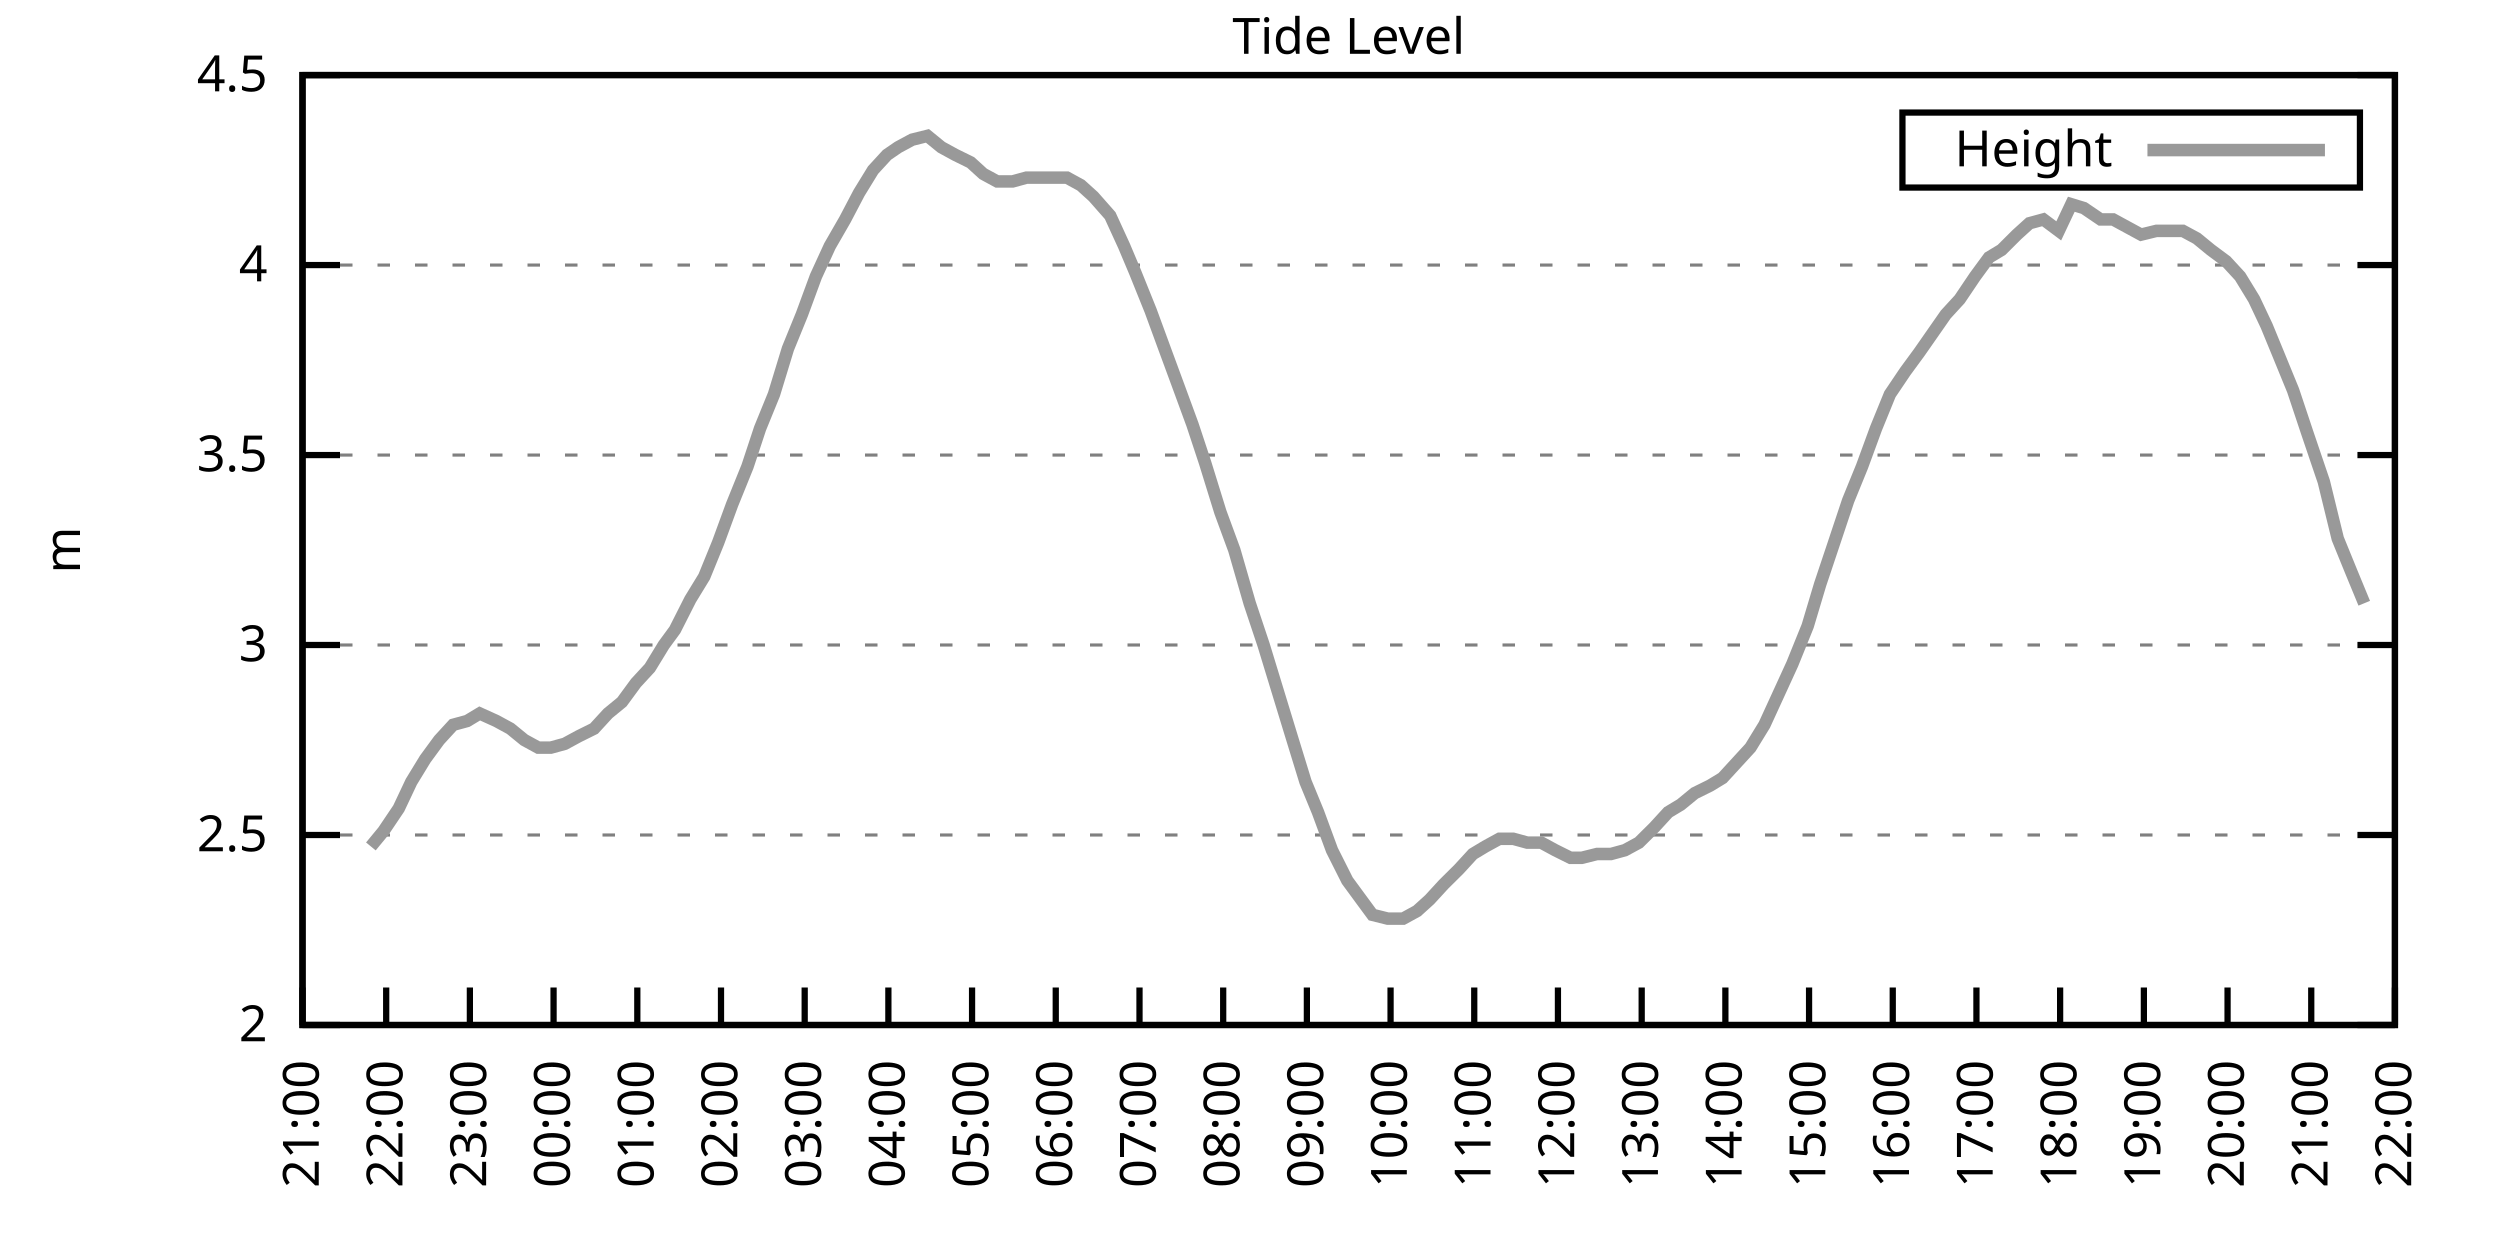
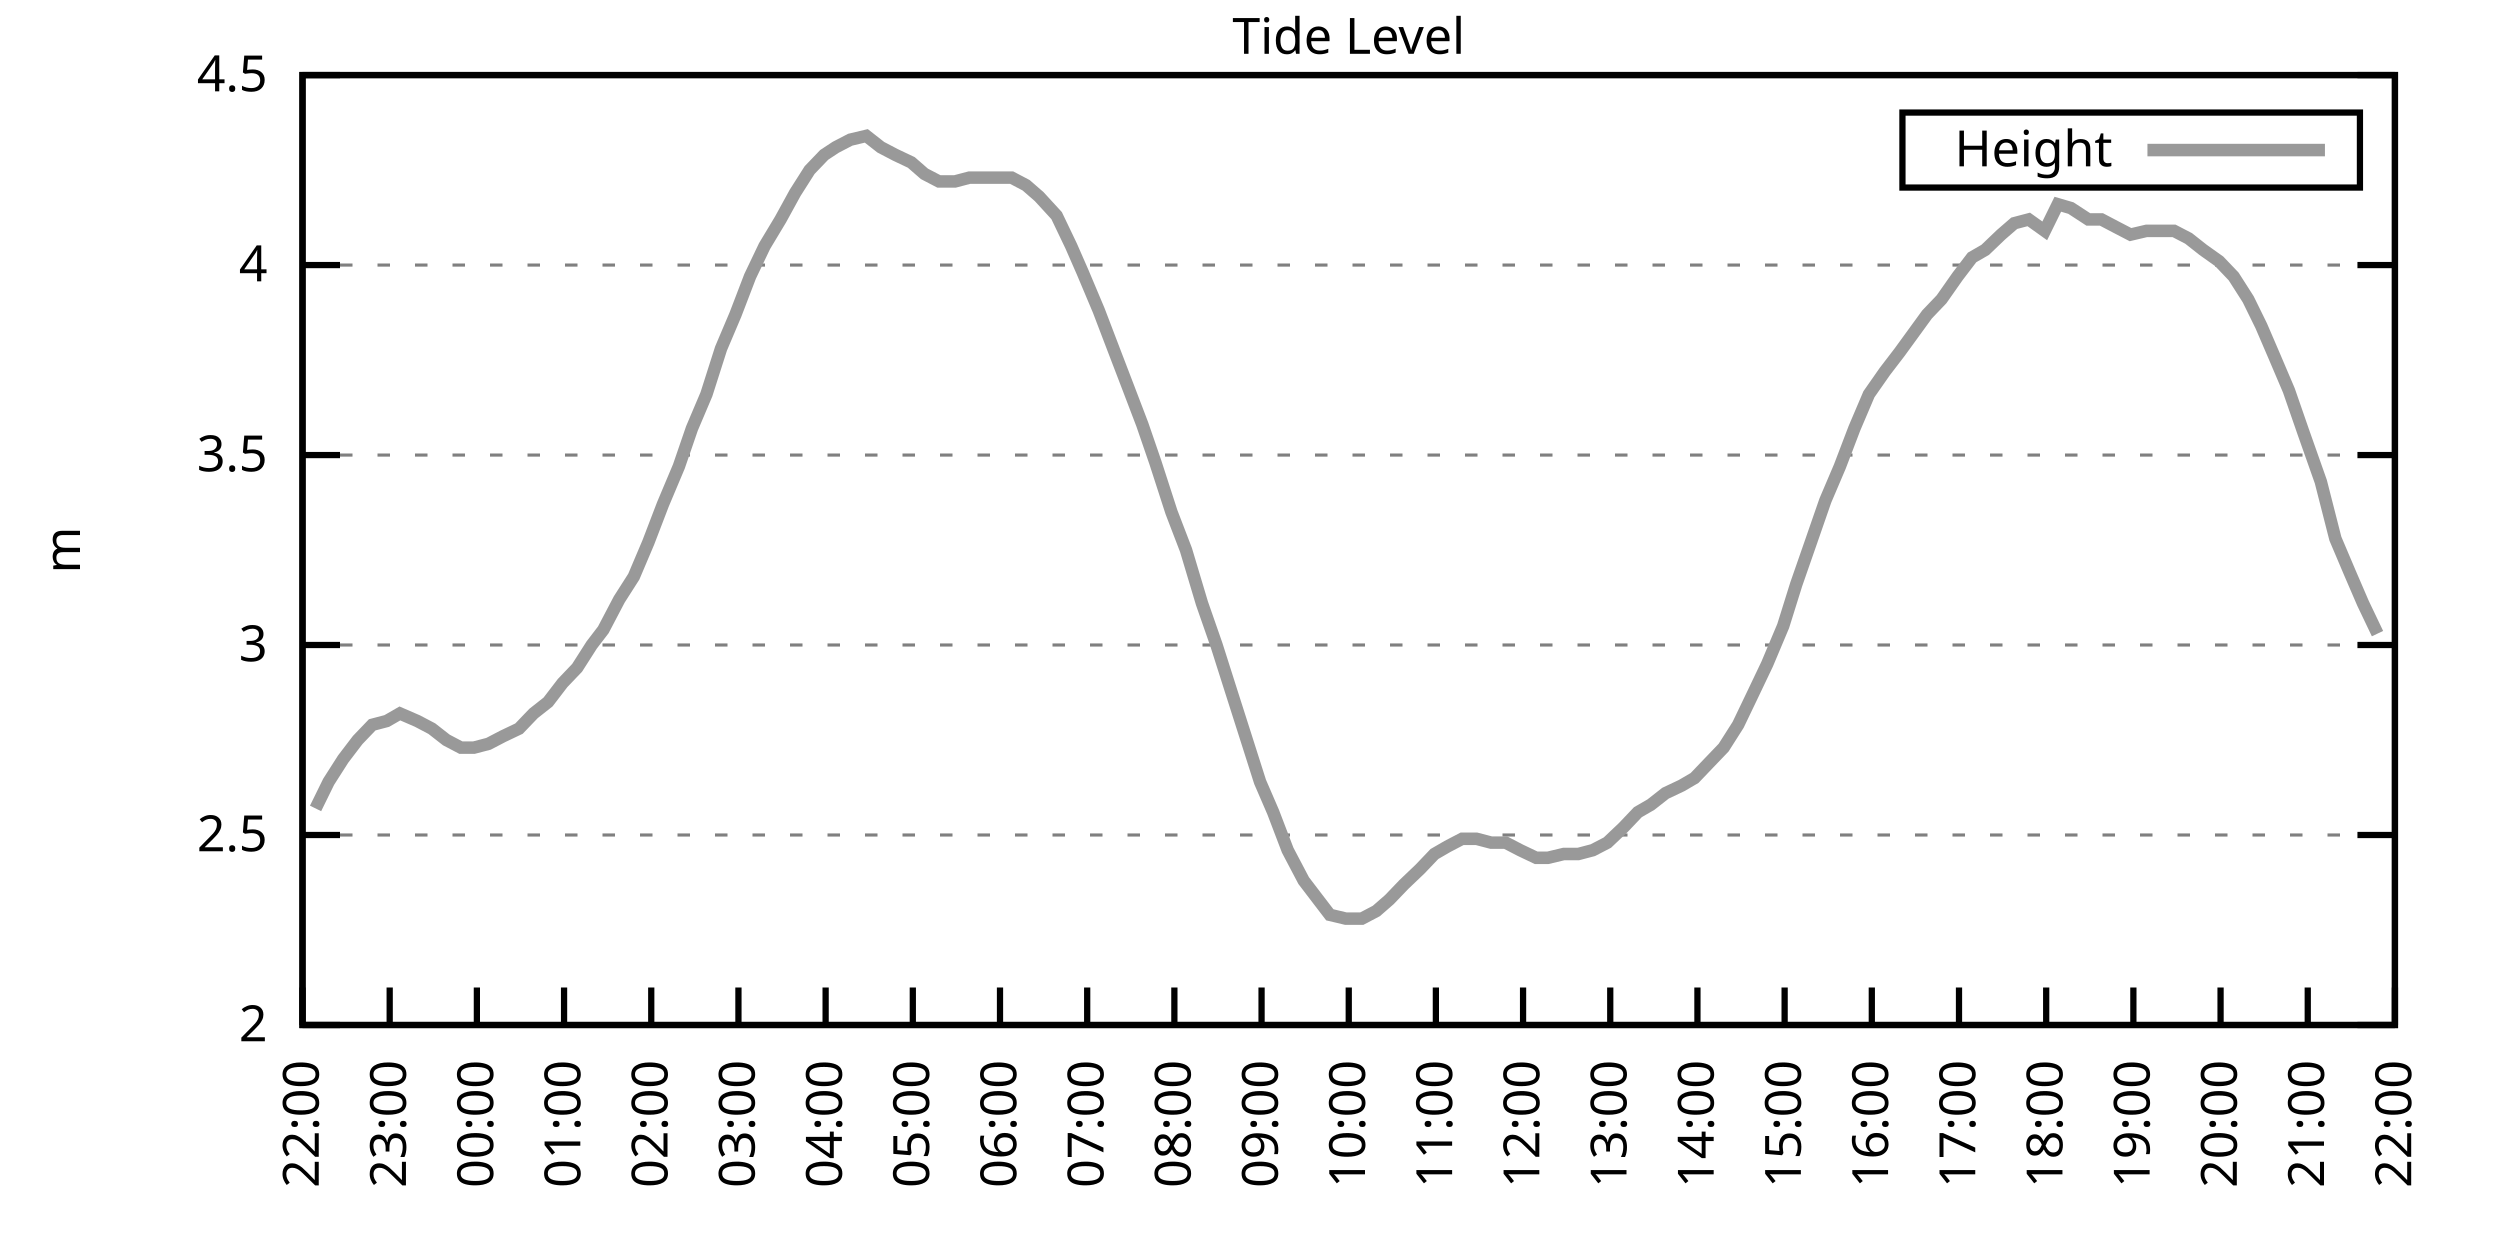
<svg xmlns="http://www.w3.org/2000/svg" xmlns:xlink="http://www.w3.org/1999/xlink" width="400" height="200" viewBox="0 0 400 200">
  <g id="gnuplot_canvas">
    <rect x="0" y="0" width="400" height="200" fill="none" />
    <defs>
      <circle id="gpDot" r="0.5" stroke-width="0.5" stroke="currentColor" />
      <path id="gpPt0" stroke-width="0.333" stroke="currentColor" d="M-1,0 h2 M0,-1 v2" />
      <path id="gpPt1" stroke-width="0.333" stroke="currentColor" d="M-1,-1 L1,1 M1,-1 L-1,1" />
      <path id="gpPt2" stroke-width="0.333" stroke="currentColor" d="M-1,0 L1,0 M0,-1 L0,1 M-1,-1 L1,1 M-1,1 L1,-1" />
      <rect id="gpPt3" stroke-width="0.333" stroke="currentColor" x="-1" y="-1" width="2" height="2" />
      <rect id="gpPt4" stroke-width="0.333" stroke="currentColor" fill="currentColor" x="-1" y="-1" width="2" height="2" />
      <circle id="gpPt5" stroke-width="0.333" stroke="currentColor" cx="0" cy="0" r="1" />
      <use xlink:href="#gpPt5" id="gpPt6" fill="currentColor" stroke="none" />
      <path id="gpPt7" stroke-width="0.333" stroke="currentColor" d="M0,-1.33 L-1.33,0.67 L1.33,0.67 z" />
      <use xlink:href="#gpPt7" id="gpPt8" fill="currentColor" stroke="none" />
      <use xlink:href="#gpPt7" id="gpPt9" stroke="currentColor" transform="rotate(180)" />
      <use xlink:href="#gpPt9" id="gpPt10" fill="currentColor" stroke="none" />
      <use xlink:href="#gpPt3" id="gpPt11" stroke="currentColor" transform="rotate(45)" />
      <use xlink:href="#gpPt11" id="gpPt12" fill="currentColor" stroke="none" />
      <path id="gpPt13" stroke-width="0.333" stroke="currentColor" d="M0,1.330 L1.265,0.411 L0.782,-1.067 L-0.782,-1.076 L-1.265,0.411 z" />
      <use xlink:href="#gpPt13" id="gpPt14" fill="currentColor" stroke="none" />
      <filter id="textbox" filterUnits="objectBoundingBox" x="0" y="0" height="1" width="1">
        <feFlood flood-color="white" flood-opacity="1" result="bgnd" />
        <feComposite in="SourceGraphic" in2="bgnd" operator="atop" />
      </filter>
      <filter id="greybox" filterUnits="objectBoundingBox" x="0" y="0" height="1" width="1">
        <feFlood flood-color="lightgrey" flood-opacity="1" result="grey" />
        <feComposite in="SourceGraphic" in2="grey" operator="atop" />
      </filter>
    </defs>
    <g fill="none" color="white" stroke="currentColor" stroke-width="1.00" stroke-linecap="butt" stroke-linejoin="miter">
</g>
    <g fill="none" color="black" stroke="currentColor" stroke-width="1.00" stroke-linecap="butt" stroke-linejoin="miter">
      <g stroke="none" shape-rendering="crispEdges">
        <polygon fill="rgb(255, 255, 255)" points="48.40,164.00 383.18,164.00 383.18,12.02 48.40,12.02 " />
      </g>
    </g>
    <g fill="none" color="black" stroke="currentColor" stroke-width="1.00" stroke-linecap="butt" stroke-linejoin="miter">
</g>
    <g fill="none" color="black" stroke="black" stroke-width="0.50" stroke-linecap="butt" stroke-linejoin="miter">
</g>
    <g fill="none" color="gray" stroke="currentColor" stroke-width="0.50" stroke-linecap="butt" stroke-linejoin="miter">
      <path stroke="gray" stroke-dasharray="2,4" class="gridline" d="M48.40,164.00 L383.19,164.00  " />
    </g>
    <g fill="none" color="gray" stroke="gray" stroke-width="1.00" stroke-linecap="butt" stroke-linejoin="miter">
</g>
    <g fill="none" color="black" stroke="currentColor" stroke-width="1.00" stroke-linecap="butt" stroke-linejoin="miter">
      <path stroke="black" d="M48.40,164.00 L54.40,164.00 M383.19,164.00 L377.19,164.00  " />
      <g transform="translate(42.80,166.60)" stroke="none" fill="black" font-family="Sans" font-size="8.00" text-anchor="end">
        <text>
          <tspan font-family="Sans"> 2</tspan>
        </text>
      </g>
    </g>
    <g fill="none" color="black" stroke="currentColor" stroke-width="1.00" stroke-linecap="butt" stroke-linejoin="miter">
</g>
    <g fill="none" color="black" stroke="black" stroke-width="0.50" stroke-linecap="butt" stroke-linejoin="miter">
</g>
    <g fill="none" color="gray" stroke="currentColor" stroke-width="0.50" stroke-linecap="butt" stroke-linejoin="miter">
      <path stroke="gray" stroke-dasharray="2,4" class="gridline" d="M48.40,133.60 L383.19,133.60  " />
    </g>
    <g fill="none" color="gray" stroke="gray" stroke-width="1.00" stroke-linecap="butt" stroke-linejoin="miter">
</g>
    <g fill="none" color="black" stroke="currentColor" stroke-width="1.00" stroke-linecap="butt" stroke-linejoin="miter">
      <path stroke="black" d="M48.40,133.60 L54.40,133.60 M383.19,133.60 L377.19,133.60  " />
      <g transform="translate(42.80,136.20)" stroke="none" fill="black" font-family="Sans" font-size="8.00" text-anchor="end">
        <text>
          <tspan font-family="Sans"> 2.5</tspan>
        </text>
      </g>
    </g>
    <g fill="none" color="black" stroke="currentColor" stroke-width="1.00" stroke-linecap="butt" stroke-linejoin="miter">
</g>
    <g fill="none" color="black" stroke="black" stroke-width="0.50" stroke-linecap="butt" stroke-linejoin="miter">
</g>
    <g fill="none" color="gray" stroke="currentColor" stroke-width="0.50" stroke-linecap="butt" stroke-linejoin="miter">
      <path stroke="gray" stroke-dasharray="2,4" class="gridline" d="M48.40,103.20 L383.19,103.20  " />
    </g>
    <g fill="none" color="gray" stroke="gray" stroke-width="1.00" stroke-linecap="butt" stroke-linejoin="miter">
</g>
    <g fill="none" color="black" stroke="currentColor" stroke-width="1.00" stroke-linecap="butt" stroke-linejoin="miter">
      <path stroke="black" d="M48.40,103.20 L54.40,103.20 M383.19,103.20 L377.19,103.20  " />
      <g transform="translate(42.80,105.80)" stroke="none" fill="black" font-family="Sans" font-size="8.00" text-anchor="end">
        <text>
          <tspan font-family="Sans"> 3</tspan>
        </text>
      </g>
    </g>
    <g fill="none" color="black" stroke="currentColor" stroke-width="1.00" stroke-linecap="butt" stroke-linejoin="miter">
</g>
    <g fill="none" color="black" stroke="black" stroke-width="0.50" stroke-linecap="butt" stroke-linejoin="miter">
</g>
    <g fill="none" color="gray" stroke="currentColor" stroke-width="0.50" stroke-linecap="butt" stroke-linejoin="miter">
      <path stroke="gray" stroke-dasharray="2,4" class="gridline" d="M48.40,72.81 L383.19,72.81  " />
    </g>
    <g fill="none" color="gray" stroke="gray" stroke-width="1.00" stroke-linecap="butt" stroke-linejoin="miter">
</g>
    <g fill="none" color="black" stroke="currentColor" stroke-width="1.00" stroke-linecap="butt" stroke-linejoin="miter">
      <path stroke="black" d="M48.40,72.81 L54.40,72.81 M383.19,72.81 L377.19,72.81  " />
      <g transform="translate(42.80,75.41)" stroke="none" fill="black" font-family="Sans" font-size="8.00" text-anchor="end">
        <text>
          <tspan font-family="Sans"> 3.5</tspan>
        </text>
      </g>
    </g>
    <g fill="none" color="black" stroke="currentColor" stroke-width="1.00" stroke-linecap="butt" stroke-linejoin="miter">
</g>
    <g fill="none" color="black" stroke="black" stroke-width="0.50" stroke-linecap="butt" stroke-linejoin="miter">
</g>
    <g fill="none" color="gray" stroke="currentColor" stroke-width="0.50" stroke-linecap="butt" stroke-linejoin="miter">
      <path stroke="gray" stroke-dasharray="2,4" class="gridline" d="M48.40,42.41 L383.19,42.41  " />
    </g>
    <g fill="none" color="gray" stroke="gray" stroke-width="1.00" stroke-linecap="butt" stroke-linejoin="miter">
</g>
    <g fill="none" color="black" stroke="currentColor" stroke-width="1.00" stroke-linecap="butt" stroke-linejoin="miter">
      <path stroke="black" d="M48.40,42.41 L54.40,42.41 M383.19,42.41 L377.19,42.41  " />
      <g transform="translate(42.80,45.01)" stroke="none" fill="black" font-family="Sans" font-size="8.00" text-anchor="end">
        <text>
          <tspan font-family="Sans"> 4</tspan>
        </text>
      </g>
    </g>
    <g fill="none" color="black" stroke="currentColor" stroke-width="1.00" stroke-linecap="butt" stroke-linejoin="miter">
</g>
    <g fill="none" color="black" stroke="black" stroke-width="0.50" stroke-linecap="butt" stroke-linejoin="miter">
</g>
    <g fill="none" color="gray" stroke="currentColor" stroke-width="0.50" stroke-linecap="butt" stroke-linejoin="miter">
      <path stroke="gray" stroke-dasharray="2,4" class="gridline" d="M48.40,12.01 L383.19,12.01  " />
    </g>
    <g fill="none" color="gray" stroke="gray" stroke-width="1.00" stroke-linecap="butt" stroke-linejoin="miter">
</g>
    <g fill="none" color="black" stroke="currentColor" stroke-width="1.00" stroke-linecap="butt" stroke-linejoin="miter">
      <path stroke="black" d="M48.40,12.01 L54.40,12.01 M383.19,12.01 L377.19,12.01  " />
      <g transform="translate(42.80,14.61)" stroke="none" fill="black" font-family="Sans" font-size="8.00" text-anchor="end">
        <text>
          <tspan font-family="Sans"> 4.5</tspan>
        </text>
      </g>
    </g>
    <g fill="none" color="black" stroke="currentColor" stroke-width="1.00" stroke-linecap="butt" stroke-linejoin="miter">
      <path stroke="black" d="M48.40,164.00 L48.40,158.00  " />
      <g transform="translate(51.00,169.60) rotate(270.00)" stroke="none" fill="black" font-family="Sans" font-size="8.00" text-anchor="end">
        <text>
-           <tspan font-family="Sans">21:00</tspan>
-         </text>
-       </g>
-     </g>
-     <g fill="none" color="black" stroke="currentColor" stroke-width="1.00" stroke-linecap="butt" stroke-linejoin="miter">
-       <path stroke="black" d="M61.79,164.00 L61.79,158.00  " />
-       <g transform="translate(64.39,169.60) rotate(270.00)" stroke="none" fill="black" font-family="Sans" font-size="8.00" text-anchor="end">
-         <text>
          <tspan font-family="Sans">22:00</tspan>
        </text>
      </g>
    </g>
    <g fill="none" color="black" stroke="currentColor" stroke-width="1.00" stroke-linecap="butt" stroke-linejoin="miter">
-       <path stroke="black" d="M75.18,164.00 L75.18,158.00  " />
-       <g transform="translate(77.78,169.60) rotate(270.00)" stroke="none" fill="black" font-family="Sans" font-size="8.00" text-anchor="end">
+       <path stroke="black" d="M62.35,164.00 L62.35,158.00  " />
+       <g transform="translate(64.95,169.60) rotate(270.00)" stroke="none" fill="black" font-family="Sans" font-size="8.00" text-anchor="end">
        <text>
          <tspan font-family="Sans">23:00</tspan>
        </text>
      </g>
    </g>
    <g fill="none" color="black" stroke="currentColor" stroke-width="1.00" stroke-linecap="butt" stroke-linejoin="miter">
-       <path stroke="black" d="M88.57,164.00 L88.57,158.00  " />
-       <g transform="translate(91.17,169.60) rotate(270.00)" stroke="none" fill="black" font-family="Sans" font-size="8.00" text-anchor="end">
+       <path stroke="black" d="M76.30,164.00 L76.30,158.00  " />
+       <g transform="translate(78.90,169.60) rotate(270.00)" stroke="none" fill="black" font-family="Sans" font-size="8.00" text-anchor="end">
        <text>
          <tspan font-family="Sans">00:00</tspan>
        </text>
      </g>
    </g>
    <g fill="none" color="black" stroke="currentColor" stroke-width="1.00" stroke-linecap="butt" stroke-linejoin="miter">
-       <path stroke="black" d="M101.97,164.00 L101.97,158.00  " />
-       <g transform="translate(104.57,169.60) rotate(270.00)" stroke="none" fill="black" font-family="Sans" font-size="8.00" text-anchor="end">
+       <path stroke="black" d="M90.25,164.00 L90.25,158.00  " />
+       <g transform="translate(92.85,169.60) rotate(270.00)" stroke="none" fill="black" font-family="Sans" font-size="8.00" text-anchor="end">
        <text>
          <tspan font-family="Sans">01:00</tspan>
        </text>
      </g>
    </g>
    <g fill="none" color="black" stroke="currentColor" stroke-width="1.00" stroke-linecap="butt" stroke-linejoin="miter">
-       <path stroke="black" d="M115.36,164.00 L115.36,158.00  " />
-       <g transform="translate(117.96,169.60) rotate(270.00)" stroke="none" fill="black" font-family="Sans" font-size="8.00" text-anchor="end">
+       <path stroke="black" d="M104.20,164.00 L104.20,158.00  " />
+       <g transform="translate(106.80,169.60) rotate(270.00)" stroke="none" fill="black" font-family="Sans" font-size="8.00" text-anchor="end">
        <text>
          <tspan font-family="Sans">02:00</tspan>
        </text>
      </g>
    </g>
    <g fill="none" color="black" stroke="currentColor" stroke-width="1.00" stroke-linecap="butt" stroke-linejoin="miter">
-       <path stroke="black" d="M128.75,164.00 L128.75,158.00  " />
-       <g transform="translate(131.35,169.60) rotate(270.00)" stroke="none" fill="black" font-family="Sans" font-size="8.00" text-anchor="end">
+       <path stroke="black" d="M118.15,164.00 L118.15,158.00  " />
+       <g transform="translate(120.75,169.60) rotate(270.00)" stroke="none" fill="black" font-family="Sans" font-size="8.00" text-anchor="end">
        <text>
          <tspan font-family="Sans">03:00</tspan>
        </text>
      </g>
    </g>
    <g fill="none" color="black" stroke="currentColor" stroke-width="1.00" stroke-linecap="butt" stroke-linejoin="miter">
-       <path stroke="black" d="M142.14,164.00 L142.14,158.00  " />
-       <g transform="translate(144.74,169.60) rotate(270.00)" stroke="none" fill="black" font-family="Sans" font-size="8.00" text-anchor="end">
+       <path stroke="black" d="M132.10,164.00 L132.10,158.00  " />
+       <g transform="translate(134.70,169.60) rotate(270.00)" stroke="none" fill="black" font-family="Sans" font-size="8.00" text-anchor="end">
        <text>
          <tspan font-family="Sans">04:00</tspan>
        </text>
      </g>
    </g>
    <g fill="none" color="black" stroke="currentColor" stroke-width="1.00" stroke-linecap="butt" stroke-linejoin="miter">
-       <path stroke="black" d="M155.53,164.00 L155.53,158.00  " />
-       <g transform="translate(158.13,169.60) rotate(270.00)" stroke="none" fill="black" font-family="Sans" font-size="8.00" text-anchor="end">
+       <path stroke="black" d="M146.05,164.00 L146.05,158.00  " />
+       <g transform="translate(148.65,169.60) rotate(270.00)" stroke="none" fill="black" font-family="Sans" font-size="8.00" text-anchor="end">
        <text>
          <tspan font-family="Sans">05:00</tspan>
        </text>
      </g>
    </g>
    <g fill="none" color="black" stroke="currentColor" stroke-width="1.00" stroke-linecap="butt" stroke-linejoin="miter">
-       <path stroke="black" d="M168.92,164.00 L168.92,158.00  " />
-       <g transform="translate(171.52,169.60) rotate(270.00)" stroke="none" fill="black" font-family="Sans" font-size="8.00" text-anchor="end">
+       <path stroke="black" d="M160.00,164.00 L160.00,158.00  " />
+       <g transform="translate(162.60,169.60) rotate(270.00)" stroke="none" fill="black" font-family="Sans" font-size="8.00" text-anchor="end">
        <text>
          <tspan font-family="Sans">06:00</tspan>
        </text>
      </g>
    </g>
    <g fill="none" color="black" stroke="currentColor" stroke-width="1.00" stroke-linecap="butt" stroke-linejoin="miter">
-       <path stroke="black" d="M182.32,164.00 L182.32,158.00  " />
-       <g transform="translate(184.92,169.60) rotate(270.00)" stroke="none" fill="black" font-family="Sans" font-size="8.00" text-anchor="end">
+       <path stroke="black" d="M173.95,164.00 L173.95,158.00  " />
+       <g transform="translate(176.55,169.60) rotate(270.00)" stroke="none" fill="black" font-family="Sans" font-size="8.00" text-anchor="end">
        <text>
          <tspan font-family="Sans">07:00</tspan>
        </text>
      </g>
    </g>
    <g fill="none" color="black" stroke="currentColor" stroke-width="1.00" stroke-linecap="butt" stroke-linejoin="miter">
-       <path stroke="black" d="M195.71,164.00 L195.71,158.00  " />
-       <g transform="translate(198.31,169.60) rotate(270.00)" stroke="none" fill="black" font-family="Sans" font-size="8.00" text-anchor="end">
+       <path stroke="black" d="M187.90,164.00 L187.90,158.00  " />
+       <g transform="translate(190.50,169.60) rotate(270.00)" stroke="none" fill="black" font-family="Sans" font-size="8.00" text-anchor="end">
        <text>
          <tspan font-family="Sans">08:00</tspan>
        </text>
      </g>
    </g>
    <g fill="none" color="black" stroke="currentColor" stroke-width="1.00" stroke-linecap="butt" stroke-linejoin="miter">
-       <path stroke="black" d="M209.10,164.00 L209.10,158.00  " />
-       <g transform="translate(211.70,169.60) rotate(270.00)" stroke="none" fill="black" font-family="Sans" font-size="8.00" text-anchor="end">
+       <path stroke="black" d="M201.85,164.00 L201.85,158.00  " />
+       <g transform="translate(204.45,169.60) rotate(270.00)" stroke="none" fill="black" font-family="Sans" font-size="8.00" text-anchor="end">
        <text>
          <tspan font-family="Sans">09:00</tspan>
        </text>
      </g>
    </g>
    <g fill="none" color="black" stroke="currentColor" stroke-width="1.00" stroke-linecap="butt" stroke-linejoin="miter">
-       <path stroke="black" d="M222.49,164.00 L222.49,158.00  " />
-       <g transform="translate(225.09,169.60) rotate(270.00)" stroke="none" fill="black" font-family="Sans" font-size="8.00" text-anchor="end">
+       <path stroke="black" d="M215.80,164.00 L215.80,158.00  " />
+       <g transform="translate(218.40,169.60) rotate(270.00)" stroke="none" fill="black" font-family="Sans" font-size="8.00" text-anchor="end">
        <text>
          <tspan font-family="Sans">10:00</tspan>
        </text>
      </g>
    </g>
    <g fill="none" color="black" stroke="currentColor" stroke-width="1.00" stroke-linecap="butt" stroke-linejoin="miter">
-       <path stroke="black" d="M235.88,164.00 L235.88,158.00  " />
-       <g transform="translate(238.48,169.60) rotate(270.00)" stroke="none" fill="black" font-family="Sans" font-size="8.00" text-anchor="end">
+       <path stroke="black" d="M229.74,164.00 L229.74,158.00  " />
+       <g transform="translate(232.34,169.60) rotate(270.00)" stroke="none" fill="black" font-family="Sans" font-size="8.00" text-anchor="end">
        <text>
          <tspan font-family="Sans">11:00</tspan>
        </text>
      </g>
    </g>
    <g fill="none" color="black" stroke="currentColor" stroke-width="1.00" stroke-linecap="butt" stroke-linejoin="miter">
-       <path stroke="black" d="M249.27,164.00 L249.27,158.00  " />
-       <g transform="translate(251.87,169.60) rotate(270.00)" stroke="none" fill="black" font-family="Sans" font-size="8.00" text-anchor="end">
+       <path stroke="black" d="M243.69,164.00 L243.69,158.00  " />
+       <g transform="translate(246.29,169.60) rotate(270.00)" stroke="none" fill="black" font-family="Sans" font-size="8.00" text-anchor="end">
        <text>
          <tspan font-family="Sans">12:00</tspan>
        </text>
      </g>
    </g>
    <g fill="none" color="black" stroke="currentColor" stroke-width="1.00" stroke-linecap="butt" stroke-linejoin="miter">
-       <path stroke="black" d="M262.67,164.00 L262.67,158.00  " />
-       <g transform="translate(265.27,169.60) rotate(270.00)" stroke="none" fill="black" font-family="Sans" font-size="8.00" text-anchor="end">
+       <path stroke="black" d="M257.64,164.00 L257.64,158.00  " />
+       <g transform="translate(260.24,169.60) rotate(270.00)" stroke="none" fill="black" font-family="Sans" font-size="8.00" text-anchor="end">
        <text>
          <tspan font-family="Sans">13:00</tspan>
        </text>
      </g>
    </g>
    <g fill="none" color="black" stroke="currentColor" stroke-width="1.00" stroke-linecap="butt" stroke-linejoin="miter">
-       <path stroke="black" d="M276.06,164.00 L276.06,158.00  " />
-       <g transform="translate(278.66,169.60) rotate(270.00)" stroke="none" fill="black" font-family="Sans" font-size="8.00" text-anchor="end">
+       <path stroke="black" d="M271.59,164.00 L271.59,158.00  " />
+       <g transform="translate(274.19,169.60) rotate(270.00)" stroke="none" fill="black" font-family="Sans" font-size="8.00" text-anchor="end">
        <text>
          <tspan font-family="Sans">14:00</tspan>
        </text>
      </g>
    </g>
    <g fill="none" color="black" stroke="currentColor" stroke-width="1.00" stroke-linecap="butt" stroke-linejoin="miter">
-       <path stroke="black" d="M289.45,164.00 L289.45,158.00  " />
-       <g transform="translate(292.05,169.60) rotate(270.00)" stroke="none" fill="black" font-family="Sans" font-size="8.00" text-anchor="end">
+       <path stroke="black" d="M285.54,164.00 L285.54,158.00  " />
+       <g transform="translate(288.14,169.60) rotate(270.00)" stroke="none" fill="black" font-family="Sans" font-size="8.00" text-anchor="end">
        <text>
          <tspan font-family="Sans">15:00</tspan>
        </text>
      </g>
    </g>
    <g fill="none" color="black" stroke="currentColor" stroke-width="1.00" stroke-linecap="butt" stroke-linejoin="miter">
-       <path stroke="black" d="M302.84,164.00 L302.84,158.00  " />
-       <g transform="translate(305.44,169.60) rotate(270.00)" stroke="none" fill="black" font-family="Sans" font-size="8.00" text-anchor="end">
+       <path stroke="black" d="M299.49,164.00 L299.49,158.00  " />
+       <g transform="translate(302.09,169.60) rotate(270.00)" stroke="none" fill="black" font-family="Sans" font-size="8.00" text-anchor="end">
        <text>
          <tspan font-family="Sans">16:00</tspan>
        </text>
      </g>
    </g>
    <g fill="none" color="black" stroke="currentColor" stroke-width="1.00" stroke-linecap="butt" stroke-linejoin="miter">
-       <path stroke="black" d="M316.23,164.00 L316.23,158.00  " />
-       <g transform="translate(318.83,169.60) rotate(270.00)" stroke="none" fill="black" font-family="Sans" font-size="8.00" text-anchor="end">
+       <path stroke="black" d="M313.44,164.00 L313.44,158.00  " />
+       <g transform="translate(316.04,169.60) rotate(270.00)" stroke="none" fill="black" font-family="Sans" font-size="8.00" text-anchor="end">
        <text>
          <tspan font-family="Sans">17:00</tspan>
        </text>
      </g>
    </g>
    <g fill="none" color="black" stroke="currentColor" stroke-width="1.00" stroke-linecap="butt" stroke-linejoin="miter">
-       <path stroke="black" d="M329.62,164.00 L329.62,158.00  " />
-       <g transform="translate(332.22,169.60) rotate(270.00)" stroke="none" fill="black" font-family="Sans" font-size="8.00" text-anchor="end">
+       <path stroke="black" d="M327.39,164.00 L327.39,158.00  " />
+       <g transform="translate(329.99,169.60) rotate(270.00)" stroke="none" fill="black" font-family="Sans" font-size="8.00" text-anchor="end">
        <text>
          <tspan font-family="Sans">18:00</tspan>
        </text>
      </g>
    </g>
    <g fill="none" color="black" stroke="currentColor" stroke-width="1.00" stroke-linecap="butt" stroke-linejoin="miter">
-       <path stroke="black" d="M343.02,164.00 L343.02,158.00  " />
-       <g transform="translate(345.62,169.60) rotate(270.00)" stroke="none" fill="black" font-family="Sans" font-size="8.00" text-anchor="end">
+       <path stroke="black" d="M341.34,164.00 L341.34,158.00  " />
+       <g transform="translate(343.94,169.60) rotate(270.00)" stroke="none" fill="black" font-family="Sans" font-size="8.00" text-anchor="end">
        <text>
          <tspan font-family="Sans">19:00</tspan>
        </text>
      </g>
    </g>
    <g fill="none" color="black" stroke="currentColor" stroke-width="1.00" stroke-linecap="butt" stroke-linejoin="miter">
-       <path stroke="black" d="M356.41,164.00 L356.41,158.00  " />
-       <g transform="translate(359.01,169.60) rotate(270.00)" stroke="none" fill="black" font-family="Sans" font-size="8.00" text-anchor="end">
+       <path stroke="black" d="M355.29,164.00 L355.29,158.00  " />
+       <g transform="translate(357.89,169.60) rotate(270.00)" stroke="none" fill="black" font-family="Sans" font-size="8.00" text-anchor="end">
        <text>
          <tspan font-family="Sans">20:00</tspan>
        </text>
      </g>
    </g>
    <g fill="none" color="black" stroke="currentColor" stroke-width="1.00" stroke-linecap="butt" stroke-linejoin="miter">
-       <path stroke="black" d="M369.80,164.00 L369.80,158.00  " />
-       <g transform="translate(372.40,169.60) rotate(270.00)" stroke="none" fill="black" font-family="Sans" font-size="8.00" text-anchor="end">
+       <path stroke="black" d="M369.24,164.00 L369.24,158.00  " />
+       <g transform="translate(371.84,169.60) rotate(270.00)" stroke="none" fill="black" font-family="Sans" font-size="8.00" text-anchor="end">
        <text>
          <tspan font-family="Sans">21:00</tspan>
        </text>
      </g>
    </g>
    <g fill="none" color="black" stroke="currentColor" stroke-width="1.00" stroke-linecap="butt" stroke-linejoin="miter">
      <path stroke="black" d="M383.19,164.00 L383.19,158.00  " />
      <g transform="translate(385.79,169.60) rotate(270.00)" stroke="none" fill="black" font-family="Sans" font-size="8.00" text-anchor="end">
        <text>
          <tspan font-family="Sans">22:00</tspan>
        </text>
      </g>
    </g>
    <g fill="none" color="black" stroke="currentColor" stroke-width="1.00" stroke-linecap="butt" stroke-linejoin="miter">
</g>
    <g fill="none" color="black" stroke="currentColor" stroke-width="1.00" stroke-linecap="butt" stroke-linejoin="miter">
      <path stroke="black" d="M48.40,12.01 L48.40,164.00 L383.19,164.00 L383.19,12.01 L48.40,12.01 Z  " />
    </g>
    <g fill="none" color="black" stroke="currentColor" stroke-width="1.00" stroke-linecap="butt" stroke-linejoin="miter">
</g>
    <g fill="none" color="black" stroke="currentColor" stroke-width="1.00" stroke-linecap="butt" stroke-linejoin="miter">
      <path stroke="black" d="M304.39,30.01 L304.39,18.01 L377.59,18.01 L377.59,30.01 L304.39,30.01 Z  " />
    </g>
    <g id="Tide_level_plot_1">
      <g fill="none" color="white" stroke="black" stroke-width="2.00" stroke-linecap="butt" stroke-linejoin="miter">
</g>
      <g fill="none" color="black" stroke="currentColor" stroke-width="2.00" stroke-linecap="butt" stroke-linejoin="miter">
        <g transform="translate(337.99,26.61)" stroke="none" fill="black" font-family="Sans" font-size="8.00" text-anchor="end">
          <text>
            <tspan font-family="Sans">Height</tspan>
          </text>
        </g>
      </g>
      <g fill="none" color="black" stroke="currentColor" stroke-width="2.00" stroke-linecap="butt" stroke-linejoin="miter">
-         <path stroke="rgb(153, 153, 153)" d="M343.59,24.01 L371.99,24.01 M59.34,135.43 L61.35,132.99 L63.80,129.35 L65.81,125.09 L68.04,121.44 L70.27,118.40   L72.50,115.97 L74.74,115.36 L76.75,114.15 L79.42,115.36 L81.66,116.58 L83.89,118.40 L86.12,119.62 L88.13,119.62   L90.36,119.01 L92.59,117.80 L95.05,116.58 L97.28,114.15 L99.51,112.32 L101.74,109.28 L103.98,106.85 L106.21,103.20   L107.99,100.77 L110.45,95.91 L112.68,92.26 L114.91,86.79 L117.14,80.71 L119.60,74.63 L121.61,68.55 L123.84,63.08   L126.07,55.78 L128.30,50.31 L130.54,44.23 L132.77,39.37 L135.22,35.11 L137.45,30.86 L139.69,27.21 L141.92,24.78   L143.70,23.56 L145.94,22.35 L148.39,21.74 L150.62,23.56 L152.85,24.78 L155.31,25.99 L157.32,27.82 L159.55,29.03   L162.01,29.03 L164.24,28.42 L166.47,28.42 L168.25,28.42 L170.71,28.42 L172.94,29.64 L174.95,31.46 L177.63,34.50   L179.86,39.37 L181.65,43.62 L184.10,49.70 L186.33,55.78 L188.57,61.86 L190.80,67.94 L192.81,74.02 L195.26,81.93   L197.49,88.00 L199.95,96.52 L202.18,103.20 L204.41,110.50 L206.64,117.80 L208.88,125.09 L210.88,129.95 L213.12,136.03   L215.57,140.90 L217.80,143.94 L219.59,146.37 L222.04,146.98 L224.50,146.98 L226.73,145.76 L228.74,143.94 L230.97,141.51   L233.43,139.07 L235.66,136.64 L237.67,135.43 L239.90,134.21 L242.13,134.21 L244.36,134.82 L246.60,134.82 L248.83,136.03   L251.28,137.25 L253.07,137.25 L255.52,136.64 L257.76,136.64 L259.99,136.03 L262.22,134.82 L264.67,132.39 L266.91,129.95   L268.92,128.74 L271.15,126.91 L273.60,125.70 L275.61,124.48 L277.84,122.05 L280.07,119.62 L282.31,115.97 L284.54,111.11   L286.77,106.24 L289.23,100.16 L291.23,93.48 L293.47,86.79 L295.70,80.10 L297.93,74.63 L300.16,68.55 L302.39,63.08   L304.85,59.43 L307.08,56.39 L311.32,50.31 L313.55,47.88 L316.01,44.23 L318.24,41.19 L320.25,39.98 L322.70,37.54   L324.71,35.72 L326.95,35.11 L329.40,36.94 L331.41,32.68 L333.42,33.29 L336.10,35.11 L338.10,35.11 L340.34,36.33   L342.57,37.54 L345.02,36.94 L346.81,36.94 L349.26,36.94 L351.50,38.15 L353.73,39.98 L356.18,41.80 L358.42,44.23   L360.65,47.88 L362.66,52.14 L364.66,57.00 L366.90,62.47 L369.13,69.16 L371.81,77.06 L374.04,86.18 L376.27,91.65   L378.28,96.52  " />
+         <path stroke="rgb(153, 153, 153)" d="M343.59,24.01 L371.99,24.01 M50.49,129.35 L52.58,125.09 L54.91,121.44 L57.23,118.40 L59.56,115.97 L61.88,115.36   L63.98,114.15 L66.77,115.36 L69.09,116.58 L71.42,118.40 L73.74,119.62 L75.83,119.62 L78.16,119.01 L80.48,117.80   L83.04,116.58 L85.37,114.15 L87.69,112.32 L90.02,109.28 L92.34,106.85 L94.67,103.20 L96.53,100.77 L99.08,95.91   L101.41,92.26 L103.73,86.79 L106.06,80.71 L108.62,74.63 L110.71,68.55 L113.03,63.08 L115.36,55.78 L117.68,50.31   L120.01,44.23 L122.33,39.37 L124.89,35.11 L127.22,30.86 L129.54,27.21 L131.87,24.78 L133.72,23.56 L136.05,22.35   L138.61,21.74 L140.93,23.56 L143.26,24.78 L145.81,25.99 L147.91,27.82 L150.23,29.03 L152.79,29.03 L155.11,28.42   L157.44,28.42 L159.30,28.42 L161.86,28.42 L164.18,29.64 L166.27,31.46 L169.06,34.50 L171.39,39.37 L173.25,43.62   L175.81,49.70 L178.13,55.78 L180.46,61.86 L182.78,67.94 L184.87,74.02 L187.43,81.93 L189.76,88.00 L192.31,96.52   L194.64,103.20 L196.96,110.50 L199.29,117.80 L201.61,125.09 L203.71,129.95 L206.03,136.03 L208.59,140.90 L210.91,143.94   L212.77,146.37 L215.33,146.98 L217.89,146.98 L220.21,145.76 L222.30,143.94 L224.63,141.51 L227.19,139.07 L229.51,136.64   L231.60,135.43 L233.93,134.21 L236.25,134.21 L238.58,134.82 L240.90,134.82 L243.23,136.03 L245.79,137.25 L247.65,137.25   L250.20,136.64 L252.53,136.64 L254.85,136.03 L257.18,134.82 L259.74,132.39 L262.06,129.95 L264.15,128.74 L266.48,126.91   L269.04,125.70 L271.13,124.48 L273.45,122.05 L275.78,119.62 L278.10,115.97 L280.43,111.11 L282.75,106.24 L285.31,100.16   L287.40,93.48 L289.73,86.79 L292.05,80.10 L294.38,74.63 L296.70,68.55 L299.03,63.08 L301.58,59.43 L303.91,56.39   L308.33,50.31 L310.65,47.88 L313.21,44.23 L315.53,41.19 L317.63,39.98 L320.18,37.54 L322.28,35.72 L324.60,35.11   L327.16,36.94 L329.25,32.68 L331.34,33.29 L334.13,35.11 L336.23,35.11 L338.55,36.33 L340.88,37.54 L343.43,36.94   L345.29,36.94 L347.85,36.94 L350.18,38.15 L352.50,39.98 L355.06,41.80 L357.38,44.23 L359.71,47.88 L361.80,52.14   L363.89,57.00 L366.22,62.47 L368.54,69.16 L371.33,77.06 L373.66,86.18 L375.98,91.65 L378.08,96.52 L380.40,101.38    " />
      </g>
    </g>
    <g fill="none" color="black" stroke="currentColor" stroke-width="2.00" stroke-linecap="butt" stroke-linejoin="miter">
</g>
    <g fill="none" color="black" stroke="black" stroke-width="1.00" stroke-linecap="butt" stroke-linejoin="miter">
</g>
    <g fill="none" color="black" stroke="currentColor" stroke-width="1.00" stroke-linecap="butt" stroke-linejoin="miter">
      <path stroke="black" d="M48.40,12.01 L48.40,164.00 L383.19,164.00 L383.19,12.01 L48.40,12.01 Z  " />
      <g transform="translate(12.80,88.01) rotate(270.00)" stroke="none" fill="black" font-family="Sans" font-size="8.00" text-anchor="middle">
        <text>
          <tspan font-family="Sans">m</tspan>
        </text>
      </g>
    </g>
    <g fill="none" color="black" stroke="currentColor" stroke-width="1.00" stroke-linecap="butt" stroke-linejoin="miter">
</g>
    <g fill="none" color="black" stroke="currentColor" stroke-width="1.00" stroke-linecap="butt" stroke-linejoin="miter">
      <g transform="translate(215.79,8.61)" stroke="none" fill="black" font-family="Sans" font-size="8.00" text-anchor="middle">
        <text>
          <tspan font-family="Sans">Tide Level</tspan>
        </text>
      </g>
    </g>
    <g fill="none" color="black" stroke="currentColor" stroke-width="1.00" stroke-linecap="butt" stroke-linejoin="miter">
</g>
  </g>
</svg>
